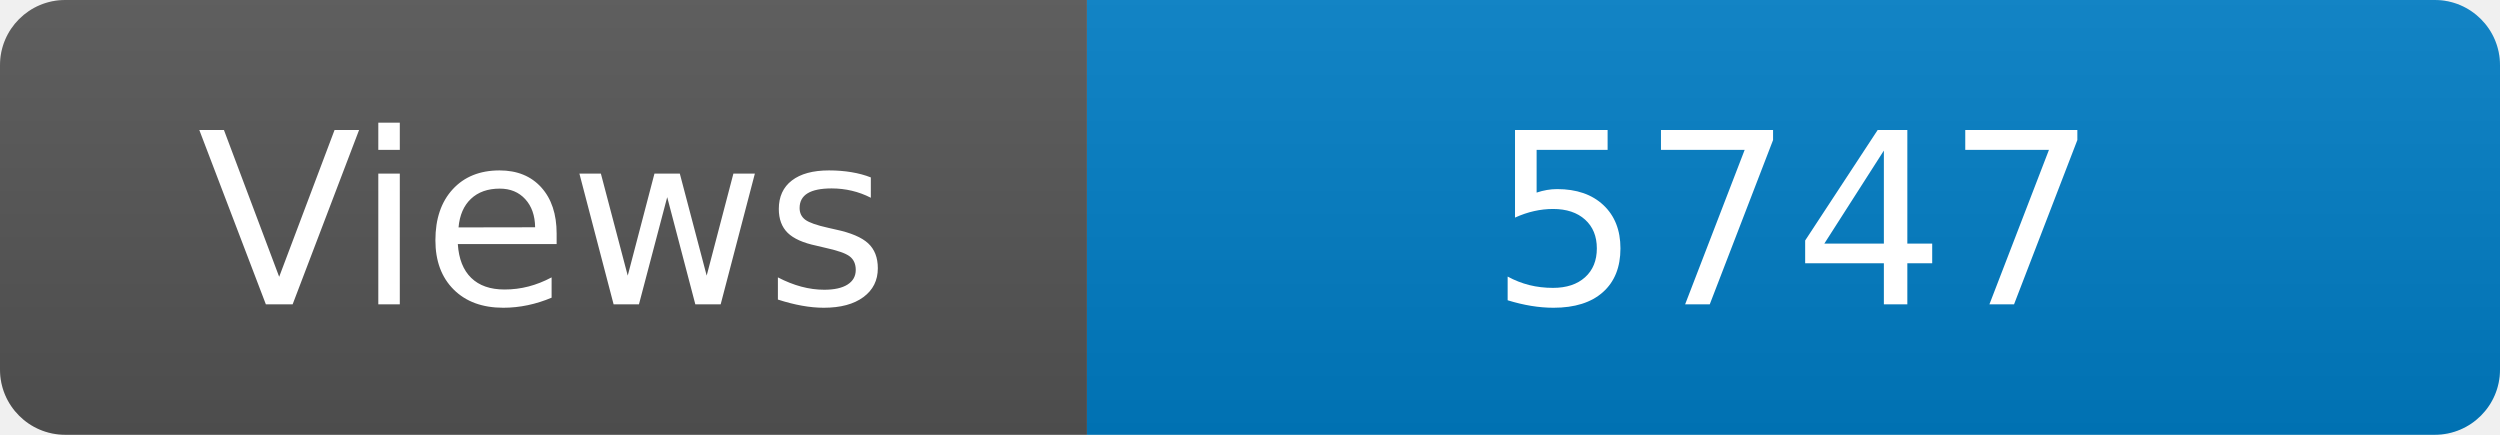
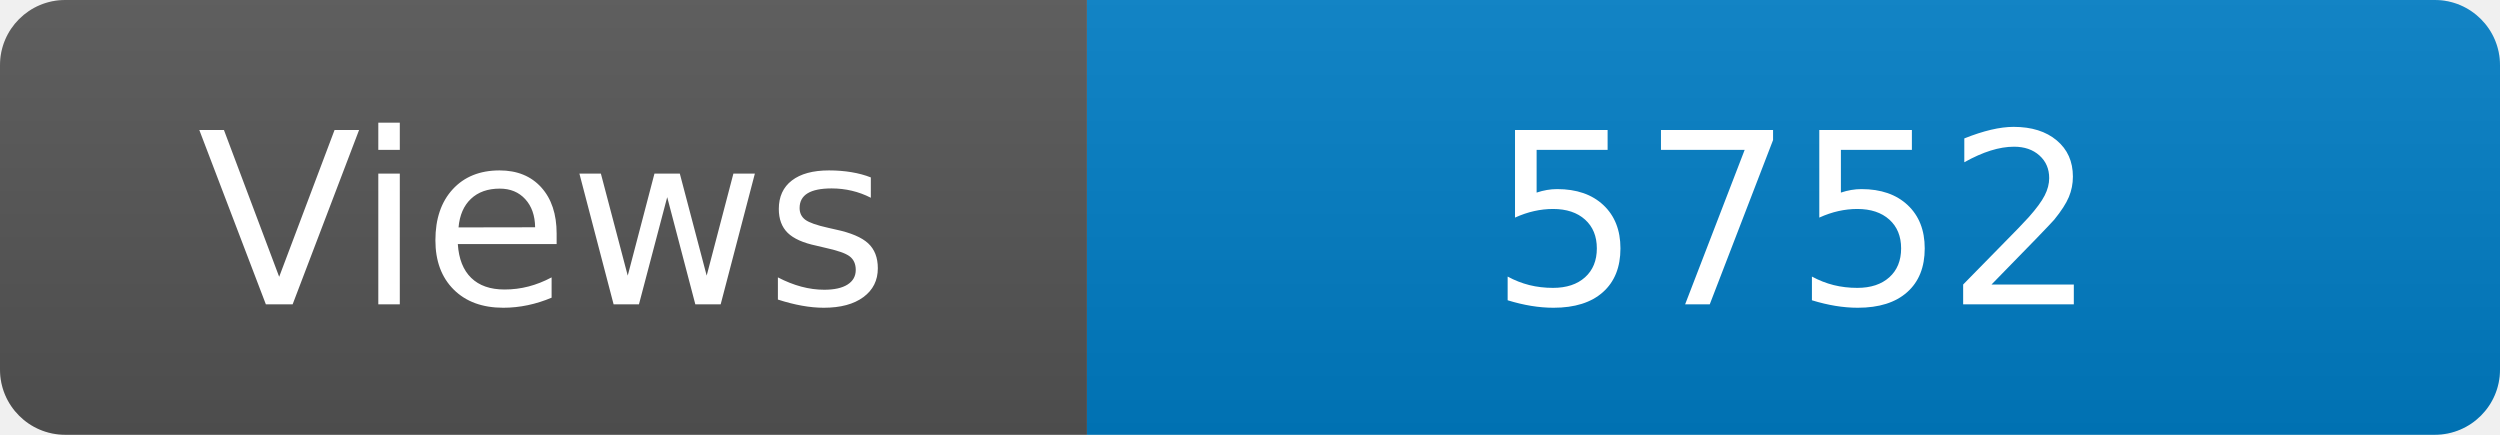
<svg xmlns="http://www.w3.org/2000/svg" width="115" height="20" role="img" aria-label="Maintained?: yes">
  <linearGradient id="s" x2="0" y2="100%">
    <stop offset="0" stop-color="#bbb" stop-opacity=".1" />
    <stop offset="1" stop-opacity=".1" />
  </linearGradient>
  <clipPath id="r">
    <rect width="115" height="20" rx="3" fill="#fff" />
  </clipPath>
  <g clip-path="url(#r)">
    <rect width="50" height="20" fill="#555" />
    <rect x="50" width="160" height="20" fill="#007ec6" />
    <rect width="115" height="20" fill="url(#s)" />
  </g>
  <g fill="#fff" text-anchor="middle" font-family="Verdana,Geneva,DejaVu Sans,sans-serif" font-size="110">
    <text x="250" y="140" transform="scale(.1)" fill="#fff">Views</text>
-     <text x="825" y="140" transform="scale(.1)" fill="#fff">5747</text>
+     <text x="825" y="140" transform="scale(.1)" fill="#fff">5752</text>
  </g>
</svg>
